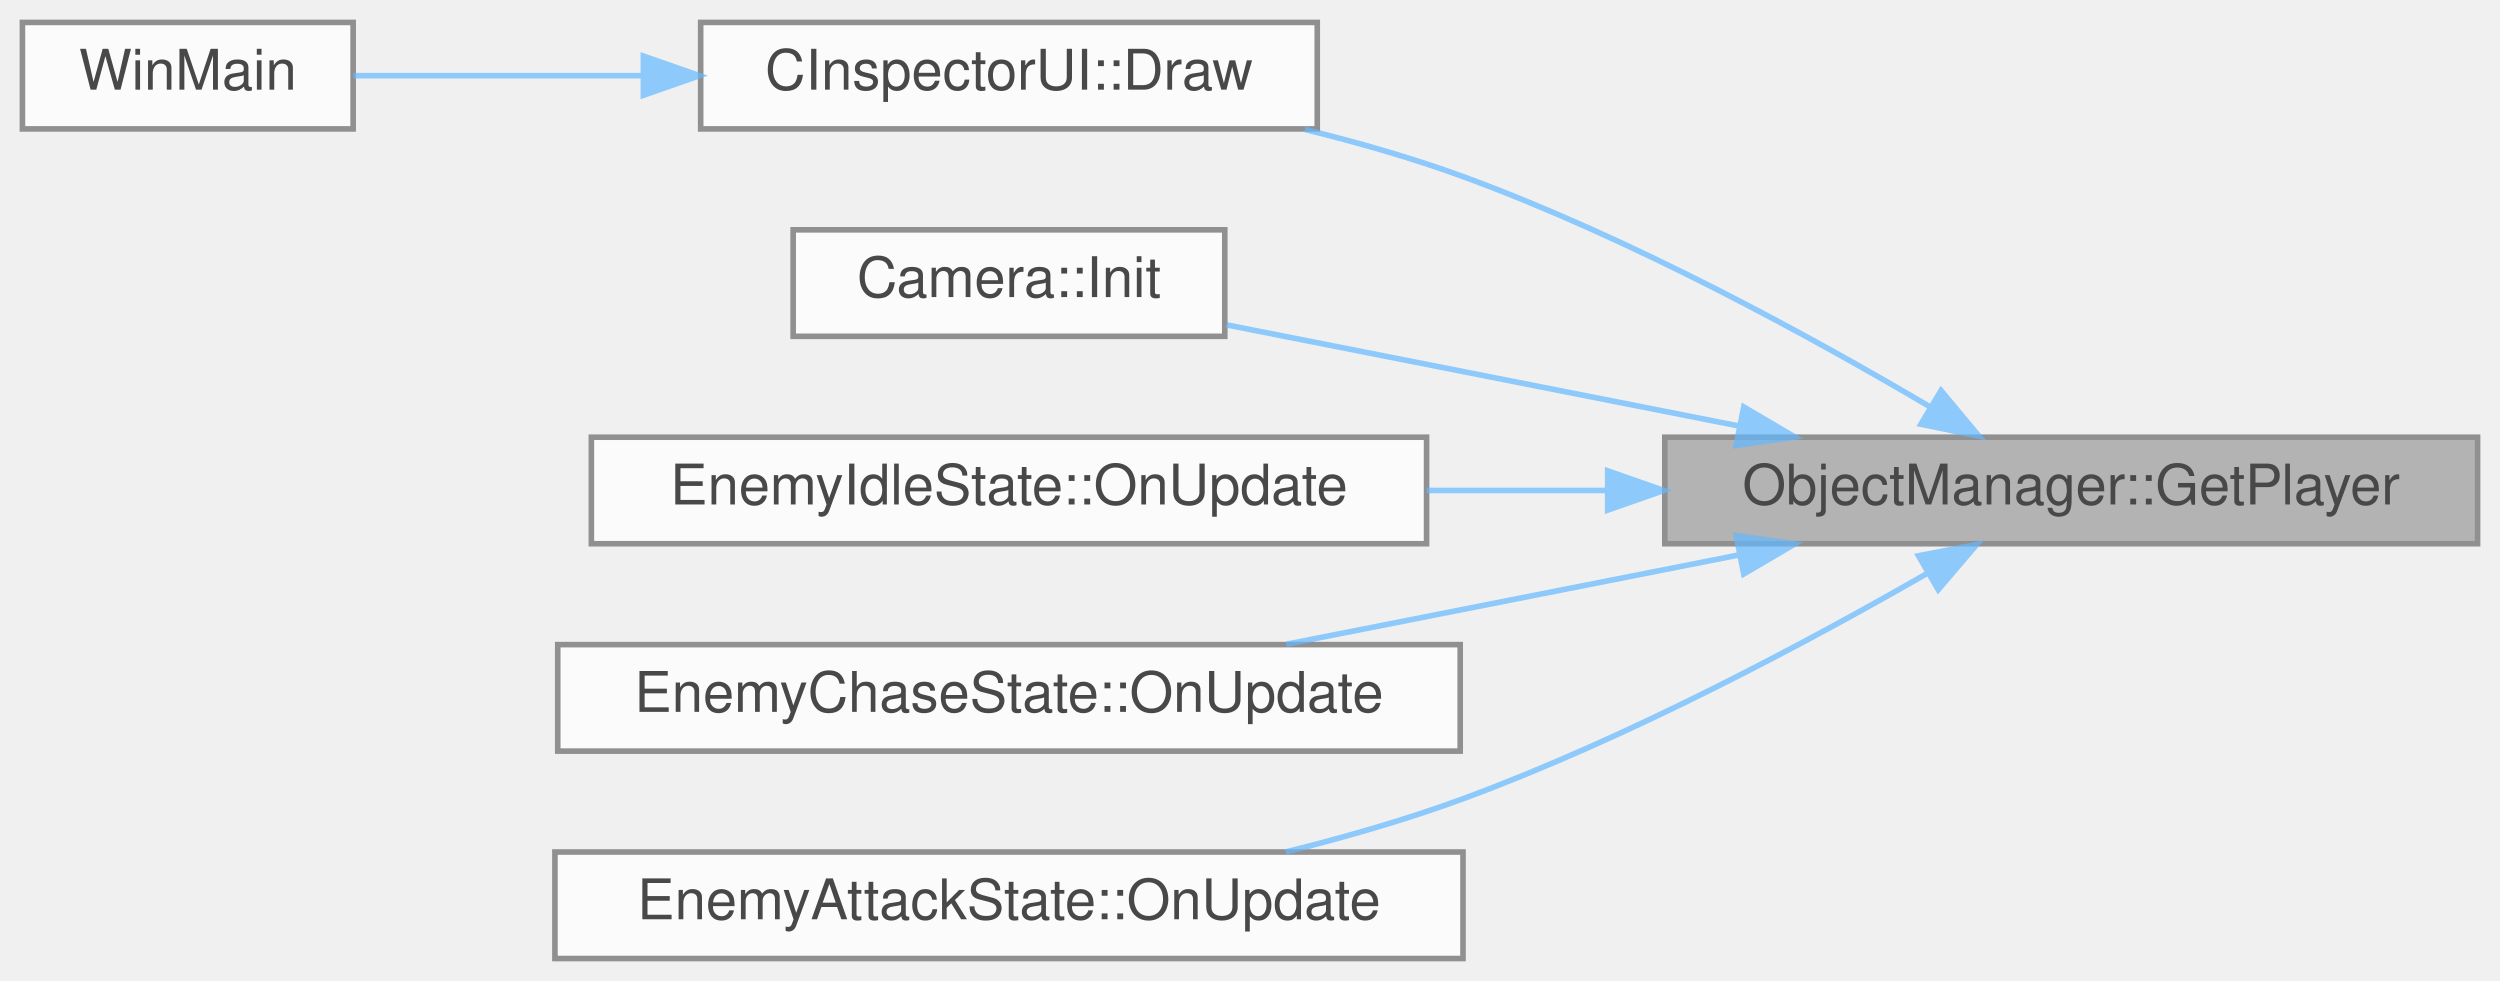
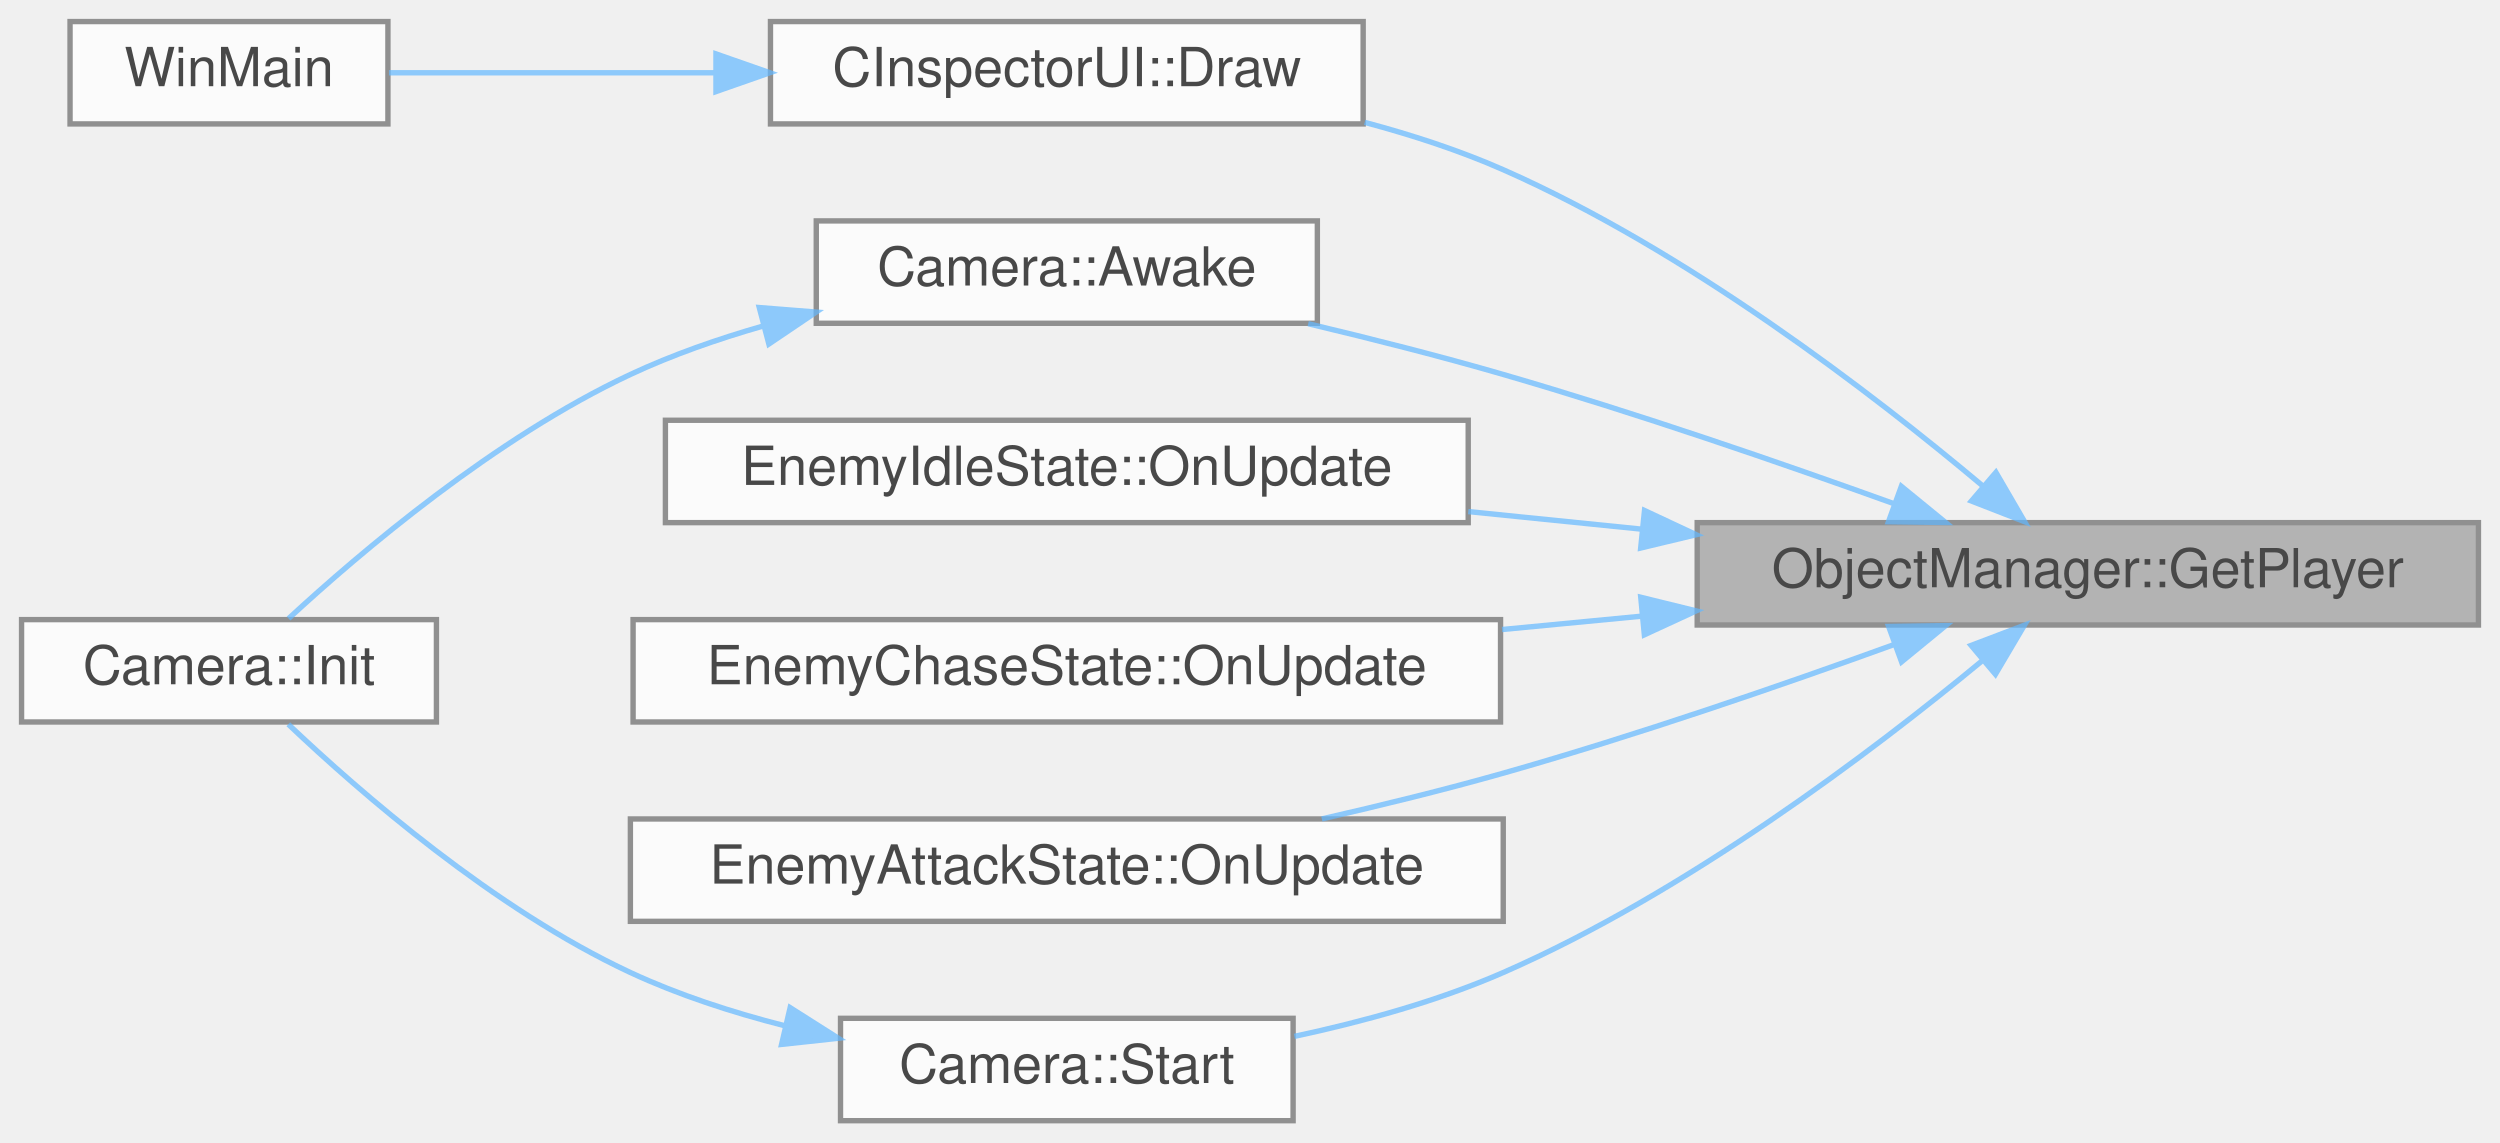
- <svg xmlns="http://www.w3.org/2000/svg" xmlns:xlink="http://www.w3.org/1999/xlink" width="446pt" height="175pt" viewBox="0.00 0.00 446.00 175.00">
+ <svg xmlns="http://www.w3.org/2000/svg" xmlns:xlink="http://www.w3.org/1999/xlink" width="464pt" height="212pt" viewBox="0.00 0.00 464.00 212.00">
  <svg id="main" version="1.1" xml:space="preserve">
    <style type="text/css">
.node, .edge {opacity: 0.7;}
.node.selected, .edge.selected {opacity: 1;}
.edge:hover path { stroke: red; }
.edge:hover polygon { stroke: red; fill: red; }
</style>
    <svg id="graph" class="graph">
-       <g id="graph0" class="graph" transform="scale(1 1) rotate(0) translate(4 171)">
+       <g id="graph0" class="graph" transform="scale(1 1) rotate(0) translate(4 208)">
        <g id="Node000001" class="node">
          <g id="a_Node000001">
            <a xlink:title=" ">
-               <polygon fill="#999999" stroke="#666666" points="438,-93 293,-93 293,-74 438,-74 438,-93" />
-               <text text-anchor="middle" x="365.5" y="-81" font-family="Helvetica,sans-Serif" font-size="10.00">ObjectManager::GetPlayer</text>
+               <polygon fill="#999999" stroke="#666666" points="456,-111 311,-111 311,-92 456,-92 456,-111" />
+               <text text-anchor="middle" x="383.5" y="-99" font-family="Helvetica,sans-Serif" font-size="10.00">ObjectManager::GetPlayer</text>
            </a>
          </g>
        </g>
        <g id="Node000002" class="node">
          <g id="a_Node000002">
-             <a xlink:href="classCInspectorUI.html#af7b8c5d7cc17a5cd5fc261b151a1da07" target="_top" xlink:title=" ">
-               <polygon fill="white" stroke="#666666" points="231,-167 121,-167 121,-148 231,-148 231,-167" />
-               <text text-anchor="middle" x="176" y="-155" font-family="Helvetica,sans-Serif" font-size="10.00">CInspectorUI::Draw</text>
+             <a xlink:href="classCamera.html#aae641572c54305477c37df2b9bb69ff7" target="_top" xlink:title=" ">
+               <polygon fill="white" stroke="#666666" points="240.5,-167 147.5,-167 147.5,-148 240.5,-148 240.5,-167" />
+               <text text-anchor="middle" x="194" y="-155" font-family="Helvetica,sans-Serif" font-size="10.00">Camera::Awake</text>
            </a>
          </g>
        </g>
        <g id="edge1_Node000001_Node000002" class="edge">
          <g id="a_edge1_Node000001_Node000002">
            <a xlink:title=" ">
-               <path fill="none" stroke="#63b8ff" d="M340.38,-98.38C319.12,-110.93 286.95,-128.54 257,-139.5 248.04,-142.78 238.29,-145.57 228.78,-147.91" />
-               <polygon fill="#63b8ff" stroke="#63b8ff" points="342.28,-101.32 349.06,-93.18 338.68,-95.32 342.28,-101.32" />
+               <path fill="none" stroke="#63b8ff" d="M347.67,-114.46C326.77,-122 299.55,-131.38 275,-138.5 263.35,-141.88 250.61,-145.11 238.8,-147.92" />
+               <polygon fill="#63b8ff" stroke="#63b8ff" points="348.89,-117.74 357.1,-111.03 346.5,-111.16 348.89,-117.74" />
            </a>
          </g>
        </g>
        <g id="Node000004" class="node">
          <g id="a_Node000004">
-             <a xlink:href="classCamera.html#a5505545a402c6674b302c26e8348983a" target="_top" xlink:title=" ">
-               <polygon fill="white" stroke="#666666" points="214.5,-130 137.5,-130 137.5,-111 214.5,-111 214.5,-130" />
-               <text text-anchor="middle" x="176" y="-118" font-family="Helvetica,sans-Serif" font-size="10.00">Camera::Init</text>
+             <a xlink:href="classCInspectorUI.html#af7b8c5d7cc17a5cd5fc261b151a1da07" target="_top" xlink:title=" ">
+               <polygon fill="white" stroke="#666666" points="249,-204 139,-204 139,-185 249,-185 249,-204" />
+               <text text-anchor="middle" x="194" y="-192" font-family="Helvetica,sans-Serif" font-size="10.00">CInspectorUI::Draw</text>
            </a>
          </g>
        </g>
        <g id="edge3_Node000001_Node000004" class="edge">
          <g id="a_edge3_Node000001_Node000004">
            <a xlink:title=" ">
-               <path fill="none" stroke="#63b8ff" d="M306.33,-94.98C276.5,-100.87 241.02,-107.87 214.77,-113.05" />
-               <polygon fill="#63b8ff" stroke="#63b8ff" points="307.08,-98.4 316.21,-93.03 305.73,-91.53 307.08,-98.4" />
-             </a>
-           </g>
-         </g>
-         <g id="Node000005" class="node">
-           <g id="a_Node000005">
-             <a xlink:href="classEnemyIdleState.html#ac178d6ca196e4998046a5dea07a3a908" target="_top" xlink:title=" ">
-               <polygon fill="white" stroke="#666666" points="250.5,-93 101.5,-93 101.5,-74 250.5,-74 250.5,-93" />
-               <text text-anchor="middle" x="176" y="-81" font-family="Helvetica,sans-Serif" font-size="10.00">EnemyIdleState::OnUpdate</text>
-             </a>
-           </g>
-         </g>
-         <g id="edge4_Node000001_Node000005" class="edge">
-           <g id="a_edge4_Node000001_Node000005">
-             <a xlink:title=" ">
-               <path fill="none" stroke="#63b8ff" d="M282.65,-83.5C271.95,-83.5 261.05,-83.5 250.51,-83.5" />
-               <polygon fill="#63b8ff" stroke="#63b8ff" points="282.81,-87 292.81,-83.5 282.81,-80 282.81,-87" />
+               <path fill="none" stroke="#63b8ff" d="M363.92,-117.88C343.5,-135.02 309.07,-161.48 275,-176.5 266.92,-180.06 258.07,-182.95 249.28,-185.29" />
+               <polygon fill="#63b8ff" stroke="#63b8ff" points="366.44,-120.33 371.77,-111.17 361.89,-115.01 366.44,-120.33" />
            </a>
          </g>
        </g>
        <g id="Node000006" class="node">
          <g id="a_Node000006">
-             <a xlink:href="classEnemyChaseState.html#a7e06070afbc95a7aa15ca8f6ca50ad87" target="_top" xlink:title=" ">
-               <polygon fill="white" stroke="#666666" points="256.5,-56 95.5,-56 95.5,-37 256.5,-37 256.5,-56" />
-               <text text-anchor="middle" x="176" y="-44" font-family="Helvetica,sans-Serif" font-size="10.00">EnemyChaseState::OnUpdate</text>
+             <a xlink:href="classEnemyIdleState.html#ac178d6ca196e4998046a5dea07a3a908" target="_top" xlink:title=" ">
+               <polygon fill="white" stroke="#666666" points="268.5,-130 119.5,-130 119.5,-111 268.5,-111 268.5,-130" />
+               <text text-anchor="middle" x="194" y="-118" font-family="Helvetica,sans-Serif" font-size="10.00">EnemyIdleState::OnUpdate</text>
            </a>
          </g>
        </g>
        <g id="edge5_Node000001_Node000006" class="edge">
          <g id="a_edge5_Node000001_Node000006">
            <a xlink:title=" ">
-               <path fill="none" stroke="#63b8ff" d="M306.14,-71.98C280.23,-66.87 250.09,-60.92 225.45,-56.06" />
-               <polygon fill="#63b8ff" stroke="#63b8ff" points="305.73,-75.47 316.21,-73.97 307.08,-68.6 305.73,-75.47" />
+               <path fill="none" stroke="#63b8ff" d="M300.65,-109.79C289.95,-110.88 279.05,-111.98 268.51,-113.05" />
+               <polygon fill="#63b8ff" stroke="#63b8ff" points="301.22,-113.25 310.81,-108.76 300.51,-106.29 301.22,-113.25" />
            </a>
          </g>
        </g>
        <g id="Node000007" class="node">
          <g id="a_Node000007">
-             <a xlink:href="classEnemyAttackState.html#acb1ad197d6fba00e7ca98eafebf1ce6d" target="_top" xlink:title=" ">
-               <polygon fill="white" stroke="#666666" points="257,-19 95,-19 95,0 257,0 257,-19" />
-               <text text-anchor="middle" x="176" y="-7" font-family="Helvetica,sans-Serif" font-size="10.00">EnemyAttackState::OnUpdate</text>
+             <a xlink:href="classEnemyChaseState.html#a7e06070afbc95a7aa15ca8f6ca50ad87" target="_top" xlink:title=" ">
+               <polygon fill="white" stroke="#666666" points="274.5,-93 113.5,-93 113.5,-74 274.5,-74 274.5,-93" />
+               <text text-anchor="middle" x="194" y="-81" font-family="Helvetica,sans-Serif" font-size="10.00">EnemyChaseState::OnUpdate</text>
            </a>
          </g>
        </g>
        <g id="edge6_Node000001_Node000007" class="edge">
          <g id="a_edge6_Node000001_Node000007">
            <a xlink:title=" ">
-               <path fill="none" stroke="#63b8ff" d="M339.94,-68.78C318.64,-56.55 286.64,-39.42 257,-28.5 246.95,-24.8 235.93,-21.63 225.36,-19.01" />
-               <polygon fill="#63b8ff" stroke="#63b8ff" points="338.26,-71.85 348.66,-73.86 341.78,-65.8 338.26,-71.85" />
+               <path fill="none" stroke="#63b8ff" d="M300.77,-93.65C292.14,-92.83 283.38,-91.98 274.78,-91.16" />
+               <polygon fill="#63b8ff" stroke="#63b8ff" points="300.52,-97.15 310.81,-94.62 301.19,-90.18 300.52,-97.15" />
+             </a>
+           </g>
+         </g>
+         <g id="Node000008" class="node">
+           <g id="a_Node000008">
+             <a xlink:href="classEnemyAttackState.html#acb1ad197d6fba00e7ca98eafebf1ce6d" target="_top" xlink:title=" ">
+               <polygon fill="white" stroke="#666666" points="275,-56 113,-56 113,-37 275,-37 275,-56" />
+               <text text-anchor="middle" x="194" y="-44" font-family="Helvetica,sans-Serif" font-size="10.00">EnemyAttackState::OnUpdate</text>
+             </a>
+           </g>
+         </g>
+         <g id="edge7_Node000001_Node000008" class="edge">
+           <g id="a_edge7_Node000001_Node000008">
+             <a xlink:title=" ">
+               <path fill="none" stroke="#63b8ff" d="M347.7,-88.43C326.81,-80.86 299.59,-71.47 275,-64.5 264.18,-61.43 252.42,-58.54 241.33,-56.01" />
+               <polygon fill="#63b8ff" stroke="#63b8ff" points="346.53,-91.73 357.12,-91.88 348.93,-85.16 346.53,-91.73" />
+             </a>
+           </g>
+         </g>
+         <g id="Node000009" class="node">
+           <g id="a_Node000009">
+             <a xlink:href="classCamera.html#ad1e1e6737506ba97eece8b71a3862db7" target="_top" xlink:title=" ">
+               <polygon fill="white" stroke="#666666" points="236,-19 152,-19 152,0 236,0 236,-19" />
+               <text text-anchor="middle" x="194" y="-7" font-family="Helvetica,sans-Serif" font-size="10.00">Camera::Start</text>
+             </a>
+           </g>
+         </g>
+         <g id="edge8_Node000001_Node000009" class="edge">
+           <g id="a_edge8_Node000001_Node000009">
+             <a xlink:title=" ">
+               <path fill="none" stroke="#63b8ff" d="M363.88,-85.35C343.43,-68.45 308.97,-42.35 275,-27.5 262.87,-22.2 248.99,-18.37 236.24,-15.65" />
+               <polygon fill="#63b8ff" stroke="#63b8ff" points="361.84,-88.21 371.74,-91.97 366.35,-82.85 361.84,-88.21" />
            </a>
          </g>
        </g>
        <g id="Node000003" class="node">
          <g id="a_Node000003">
-             <a xlink:href="main_8cpp.html#af7c10ff064e89595606222f0641ffade" target="_top" xlink:title=" ">
-               <polygon fill="white" stroke="#666666" points="59,-167 0,-167 0,-148 59,-148 59,-167" />
-               <text text-anchor="middle" x="29.5" y="-155" font-family="Helvetica,sans-Serif" font-size="10.00">WinMain</text>
+             <a xlink:href="classCamera.html#a5505545a402c6674b302c26e8348983a" target="_top" xlink:title=" ">
+               <polygon fill="white" stroke="#666666" points="77,-93 0,-93 0,-74 77,-74 77,-93" />
+               <text text-anchor="middle" x="38.5" y="-81" font-family="Helvetica,sans-Serif" font-size="10.00">Camera::Init</text>
            </a>
          </g>
        </g>
        <g id="edge2_Node000002_Node000003" class="edge">
          <g id="a_edge2_Node000002_Node000003">
            <a xlink:title=" ">
-               <path fill="none" stroke="#63b8ff" d="M110.57,-157.5C92.53,-157.5 73.83,-157.5 59.05,-157.5" />
-               <polygon fill="#63b8ff" stroke="#63b8ff" points="110.78,-161 120.78,-157.5 110.78,-154 110.78,-161" />
+               <path fill="none" stroke="#63b8ff" d="M137.62,-147.49C129.18,-145.07 120.71,-142.11 113,-138.5 87.88,-126.74 62.95,-105.56 49.56,-93.2" />
+               <polygon fill="#63b8ff" stroke="#63b8ff" points="136.92,-150.92 147.48,-150.08 138.7,-144.15 136.92,-150.92" />
+             </a>
+           </g>
+         </g>
+         <g id="Node000005" class="node">
+           <g id="a_Node000005">
+             <a xlink:href="main_8cpp.html#af7c10ff064e89595606222f0641ffade" target="_top" xlink:title=" ">
+               <polygon fill="white" stroke="#666666" points="68,-204 9,-204 9,-185 68,-185 68,-204" />
+               <text text-anchor="middle" x="38.5" y="-192" font-family="Helvetica,sans-Serif" font-size="10.00">WinMain</text>
+             </a>
+           </g>
+         </g>
+         <g id="edge4_Node000004_Node000005" class="edge">
+           <g id="a_edge4_Node000004_Node000005">
+             <a xlink:title=" ">
+               <path fill="none" stroke="#63b8ff" d="M128.67,-194.5C107.6,-194.5 85.25,-194.5 68.19,-194.5" />
+               <polygon fill="#63b8ff" stroke="#63b8ff" points="128.88,-198 138.88,-194.5 128.88,-191 128.88,-198" />
+             </a>
+           </g>
+         </g>
+         <g id="edge9_Node000009_Node000003" class="edge">
+           <g id="a_edge9_Node000009_Node000003">
+             <a xlink:title=" ">
+               <path fill="none" stroke="#63b8ff" d="M141.56,-17.64C131.83,-20.13 121.91,-23.35 113,-27.5 87.7,-39.29 62.84,-60.93 49.51,-73.57" />
+               <polygon fill="#63b8ff" stroke="#63b8ff" points="142.65,-20.98 151.6,-15.3 141.06,-14.16 142.65,-20.98" />
            </a>
          </g>
        </g>
      </g>
    </svg>
  </svg>
  <style type="text/css">

[data-mouse-over-selected='false'] { opacity: 0.7; }
[data-mouse-over-selected='true']  { opacity: 1.0; }

</style>
</svg>
